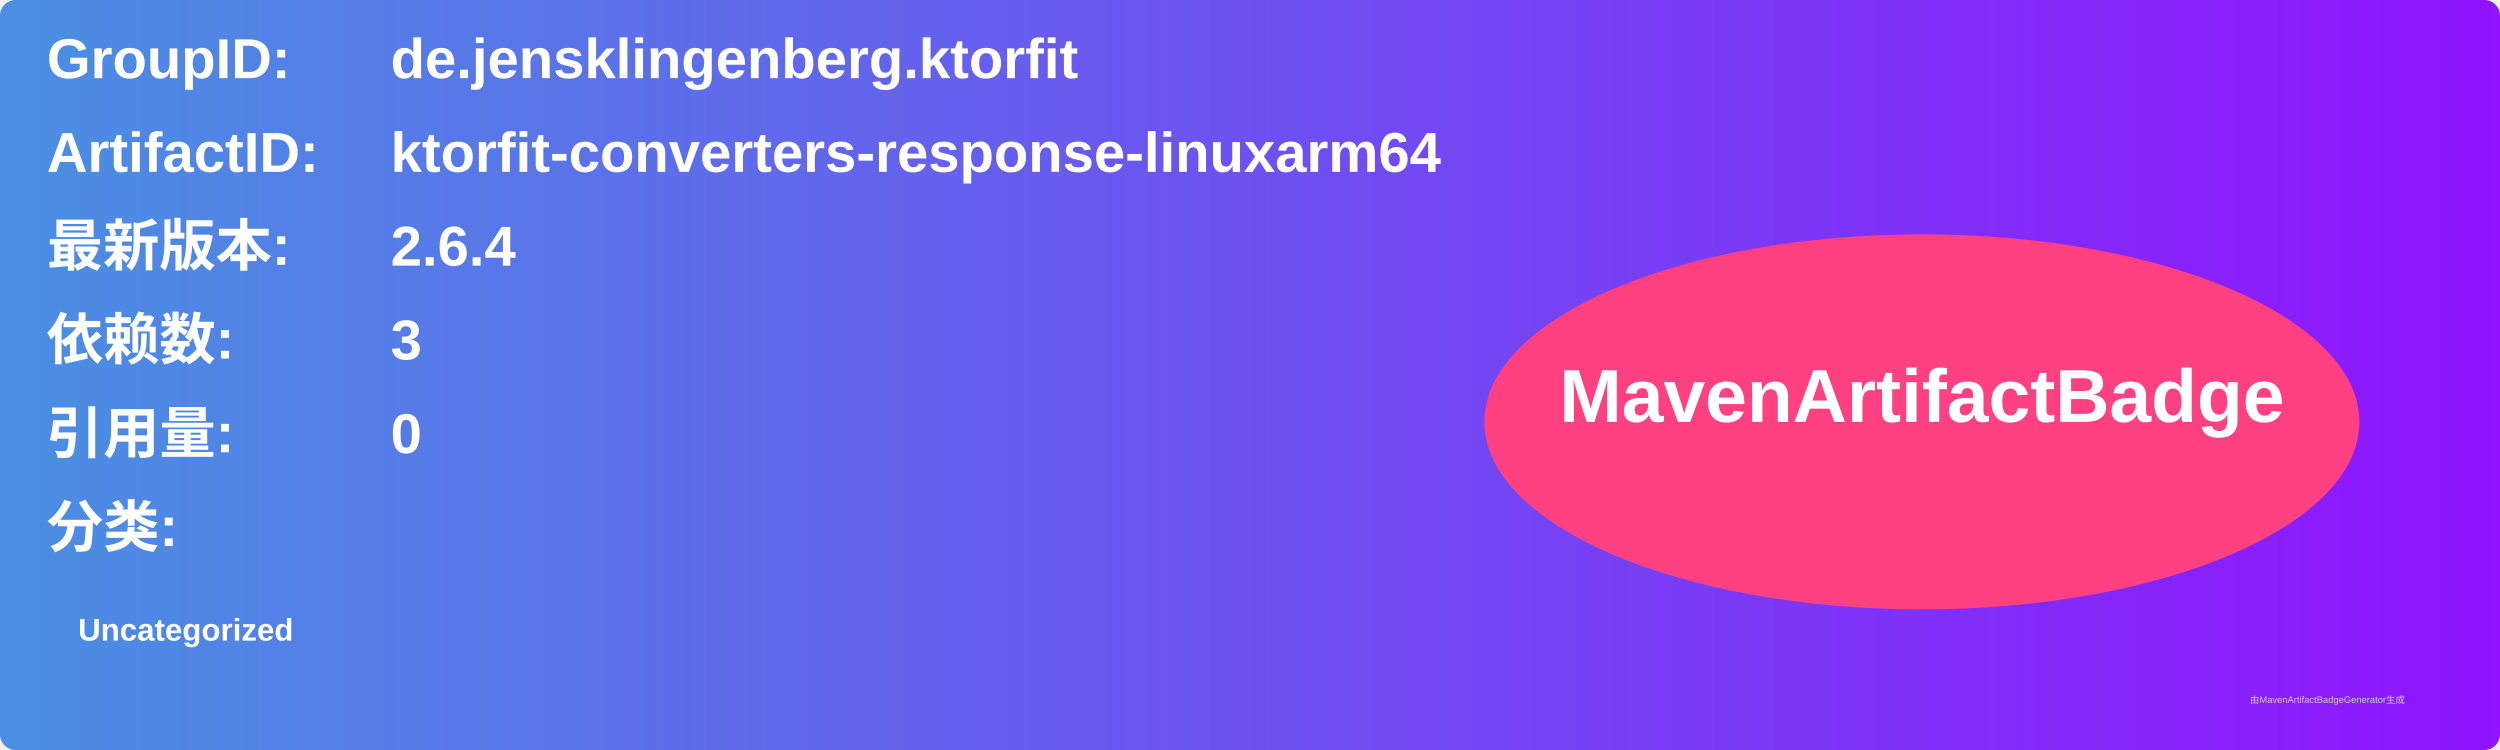
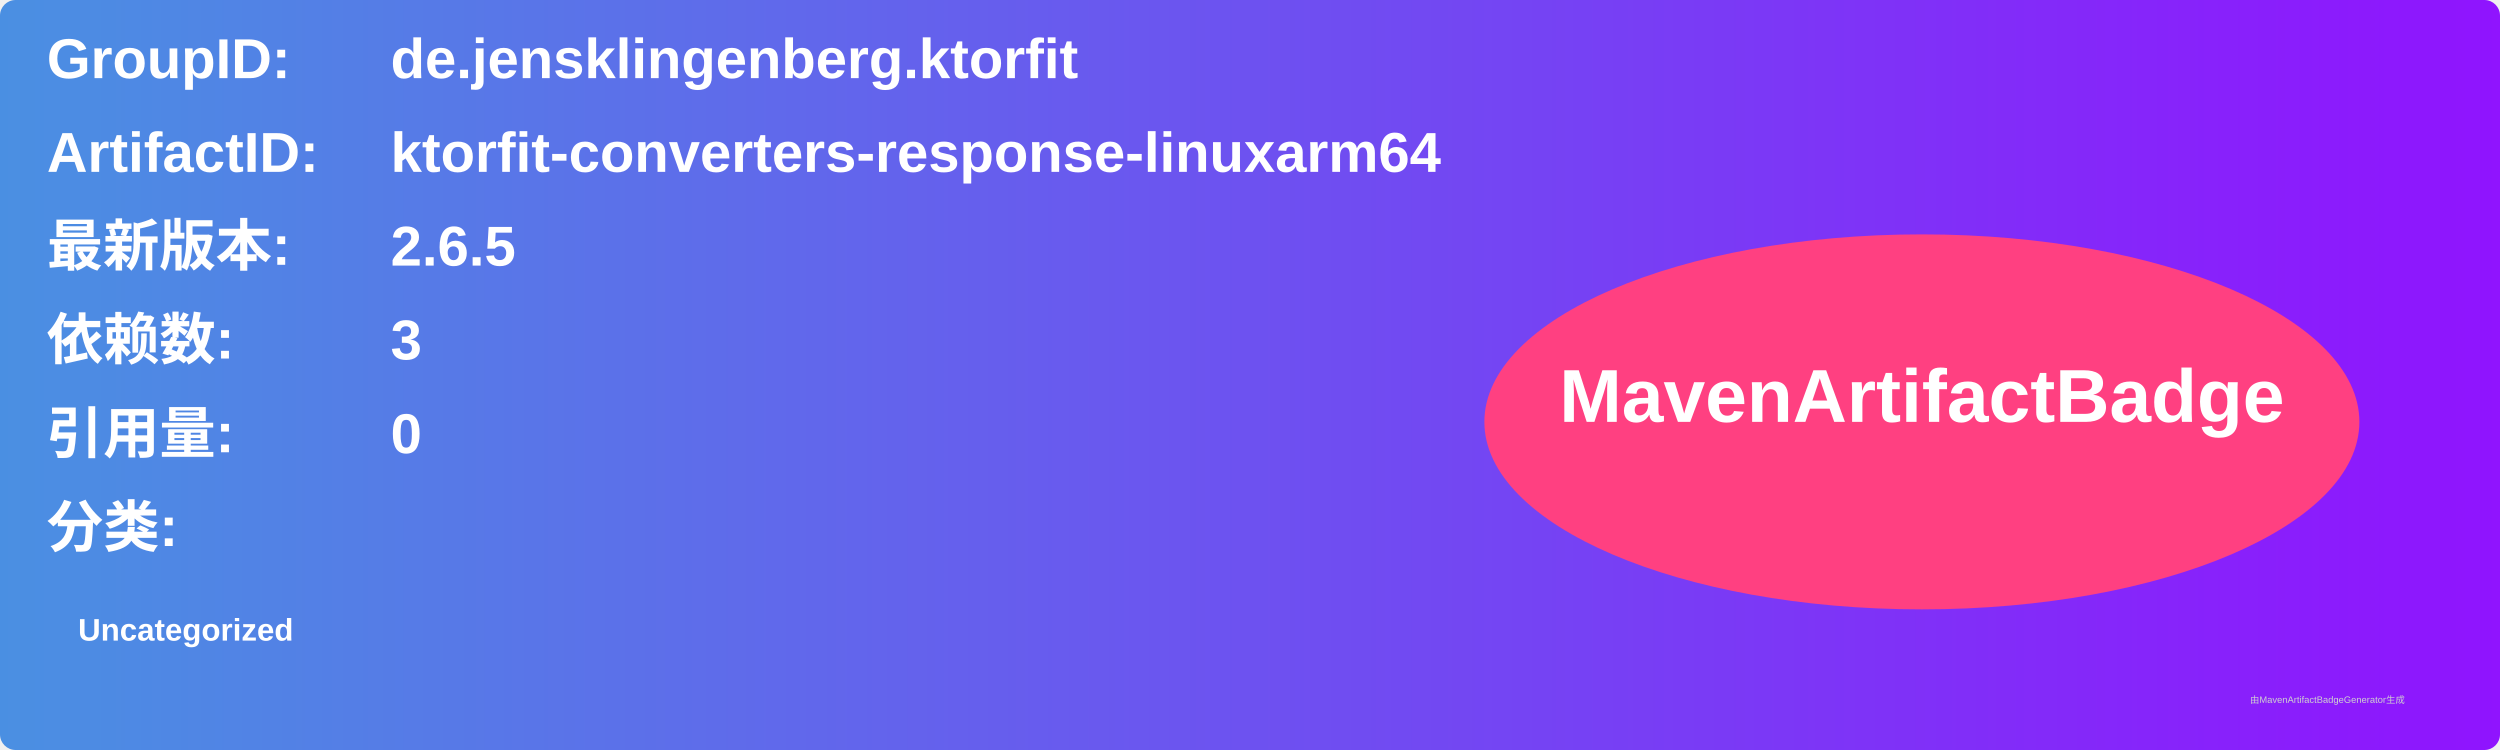
<svg xmlns="http://www.w3.org/2000/svg" width="800" height="240" viewBox="0 0 800 240">
  <linearGradient id="grad" x1="0%" y1="0%" x2="100%" y2="0%">
    <stop offset="0%" stop-color="#4a90e2" />
    <stop offset="100%" stop-color="#9013fe" />
  </linearGradient>
  <rect width="100%" height="100%" rx="5" ry="5" fill="url(#grad)" />
  <g transform="translate(15, 15)">
    <text x="0" y="10" font-family="Arial" font-size="18" fill="white" font-weight="bold" width="260">GroupID:</text>
    <text x="110" y="10" font-family="Arial" font-size="18" fill="white" font-weight="bold" width="460">de.jensklingenberg.ktorfit</text>
    <text x="0" y="40" font-family="Arial" font-size="18" fill="white" font-weight="bold" width="260">ArtifactID:</text>
    <text x="110" y="40" font-family="Arial" font-size="18" fill="white" font-weight="bold" width="460">ktorfit-converters-response-linuxarm64</text>
    <text x="0" y="70" font-family="Arial" font-size="18" fill="white" font-weight="bold">最新版本:</text>
    <text x="110" y="70" font-family="Arial" font-size="18" fill="white" font-weight="bold">
-       <tspan font-weight="bold">2.6.4</tspan>
+       <tspan font-weight="bold">2.6.5</tspan>
    </text>
    <text x="0" y="100" font-family="Arial" font-size="18" fill="white" font-weight="bold">依赖数: </text>
    <text x="110" y="100" font-family="Arial" font-size="18" fill="white">
      <tspan font-weight="bold">3</tspan>
    </text>
    <text x="0" y="130" font-family="Arial" font-size="18" fill="white" font-weight="bold">引用量: </text>
    <text x="110" y="130" font-family="Arial" font-size="18" fill="white">
      <tspan font-weight="bold">0</tspan>
    </text>
    <text x="0" y="160" font-family="Arial" font-size="18" fill="white" font-weight="bold">分类:</text>
    <text x="10" y="190" font-family="Arial" font-size="10" fill="white">
      <tspan font-weight="bold">Uncategorized</tspan>
    </text>
    <ellipse cx="600" cy="120" rx="140" ry="60" fill="#ff4081" />
    <text x="600" y="120" text-anchor="middle" font-family="Arial" font-size="24" fill="white" font-weight="bold">MavenArtifactBadge</text>
  </g>
  <text x="720" y="225" font-family="Arial" font-size="3" fill="#d0d0d0">由MavenArtifactBadgeGenerator生成</text>
</svg>
